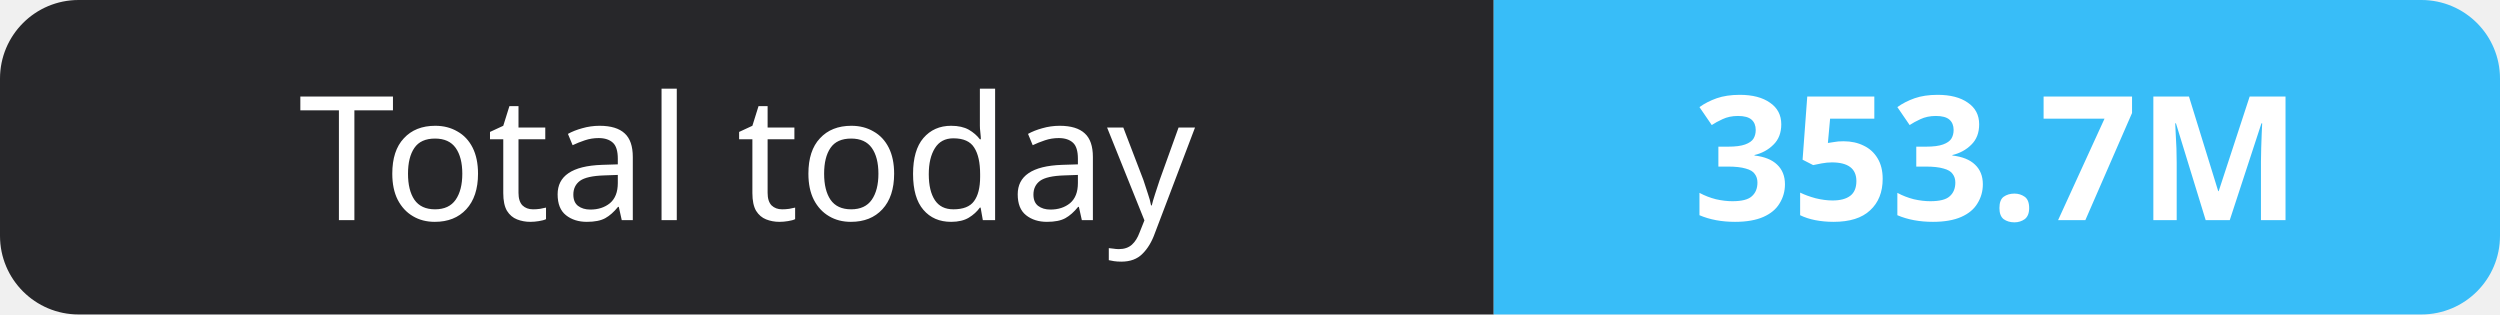
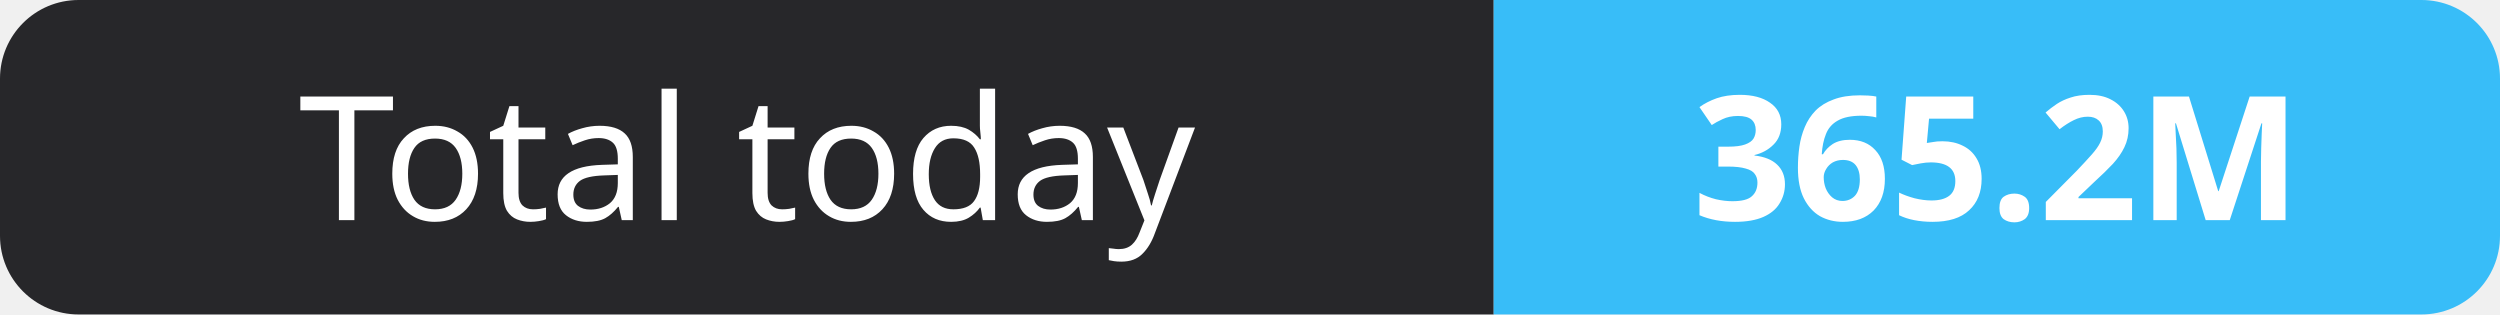
- <svg xmlns="http://www.w3.org/2000/svg" width="159" height="20" role="img" aria-label="Total today: 353.7M">
+ <svg xmlns="http://www.w3.org/2000/svg" width="159" height="20" role="img" aria-label="Total today: 365.2M">
  <clipPath id="r">
    <rect width="159" height="20" rx="5" fill="#fff" />
  </clipPath>
  <g clip-path="url(#r)">
    <rect width="95" height="20" fill="#27272a" />
    <rect x="95" width="64" height="20" fill="#38bdf8" />
  </g>
  <g fill="#fff" text-anchor="middle" font-family="Verdana,Geneva,sans-serif" font-size="11">
    <text x="47.5" y="14">Total today</text>
-     <text x="127.0" y="14" font-weight="700">353.7M</text>
+     <text x="127.0" y="14" font-weight="700">365.2M</text>
  </g>
</svg>
